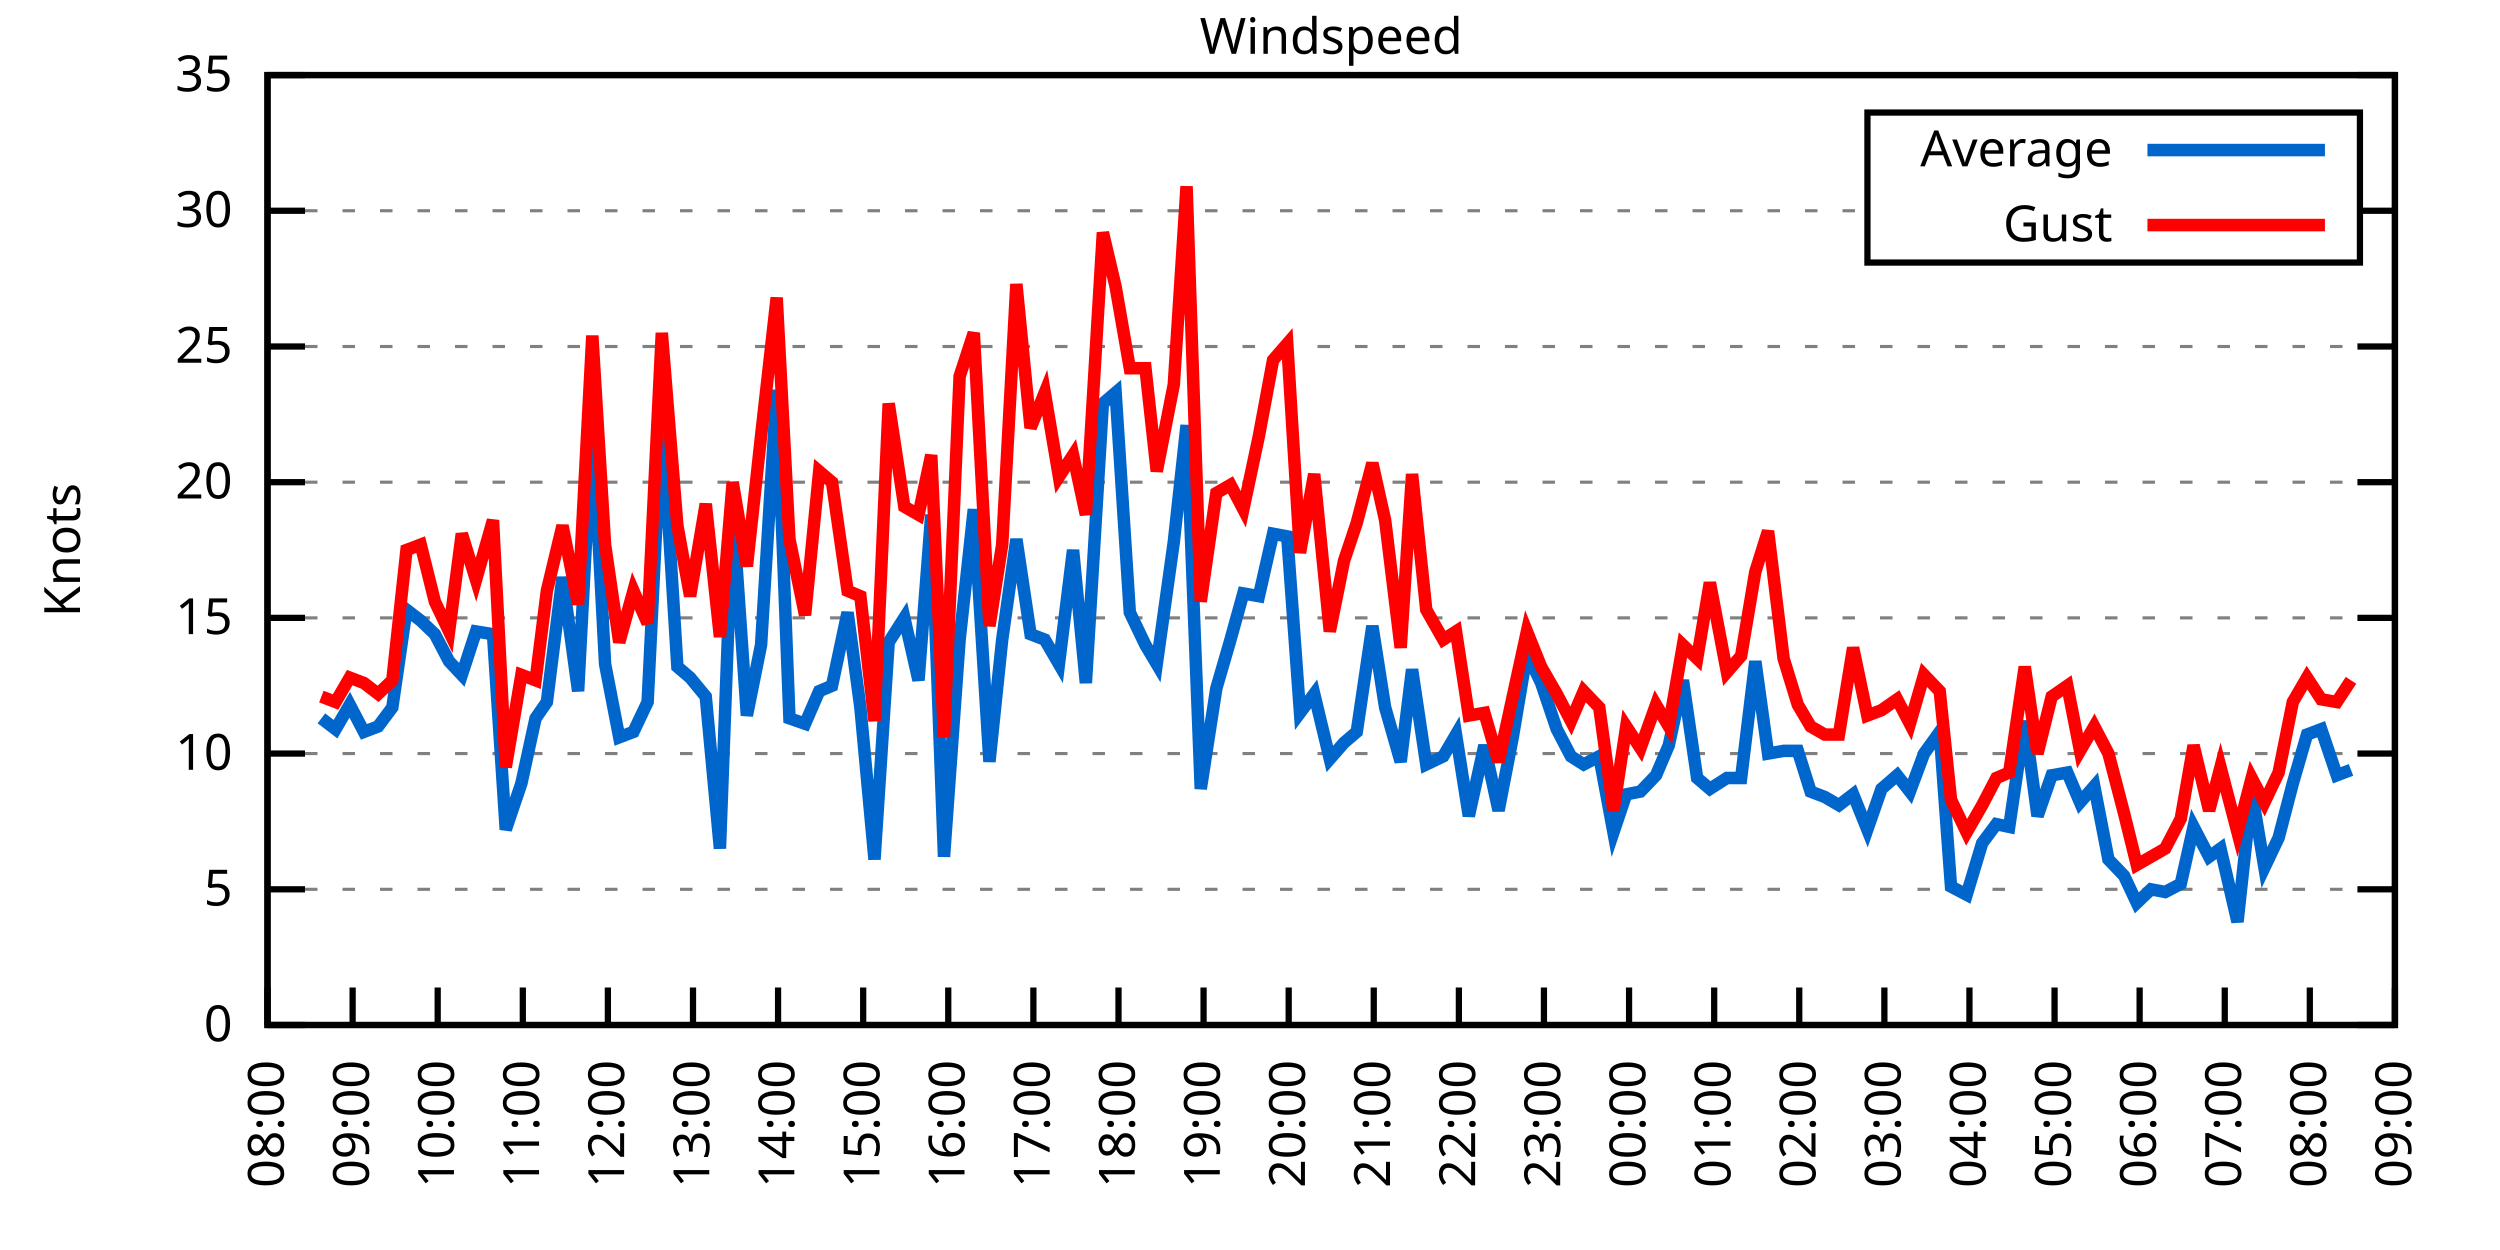
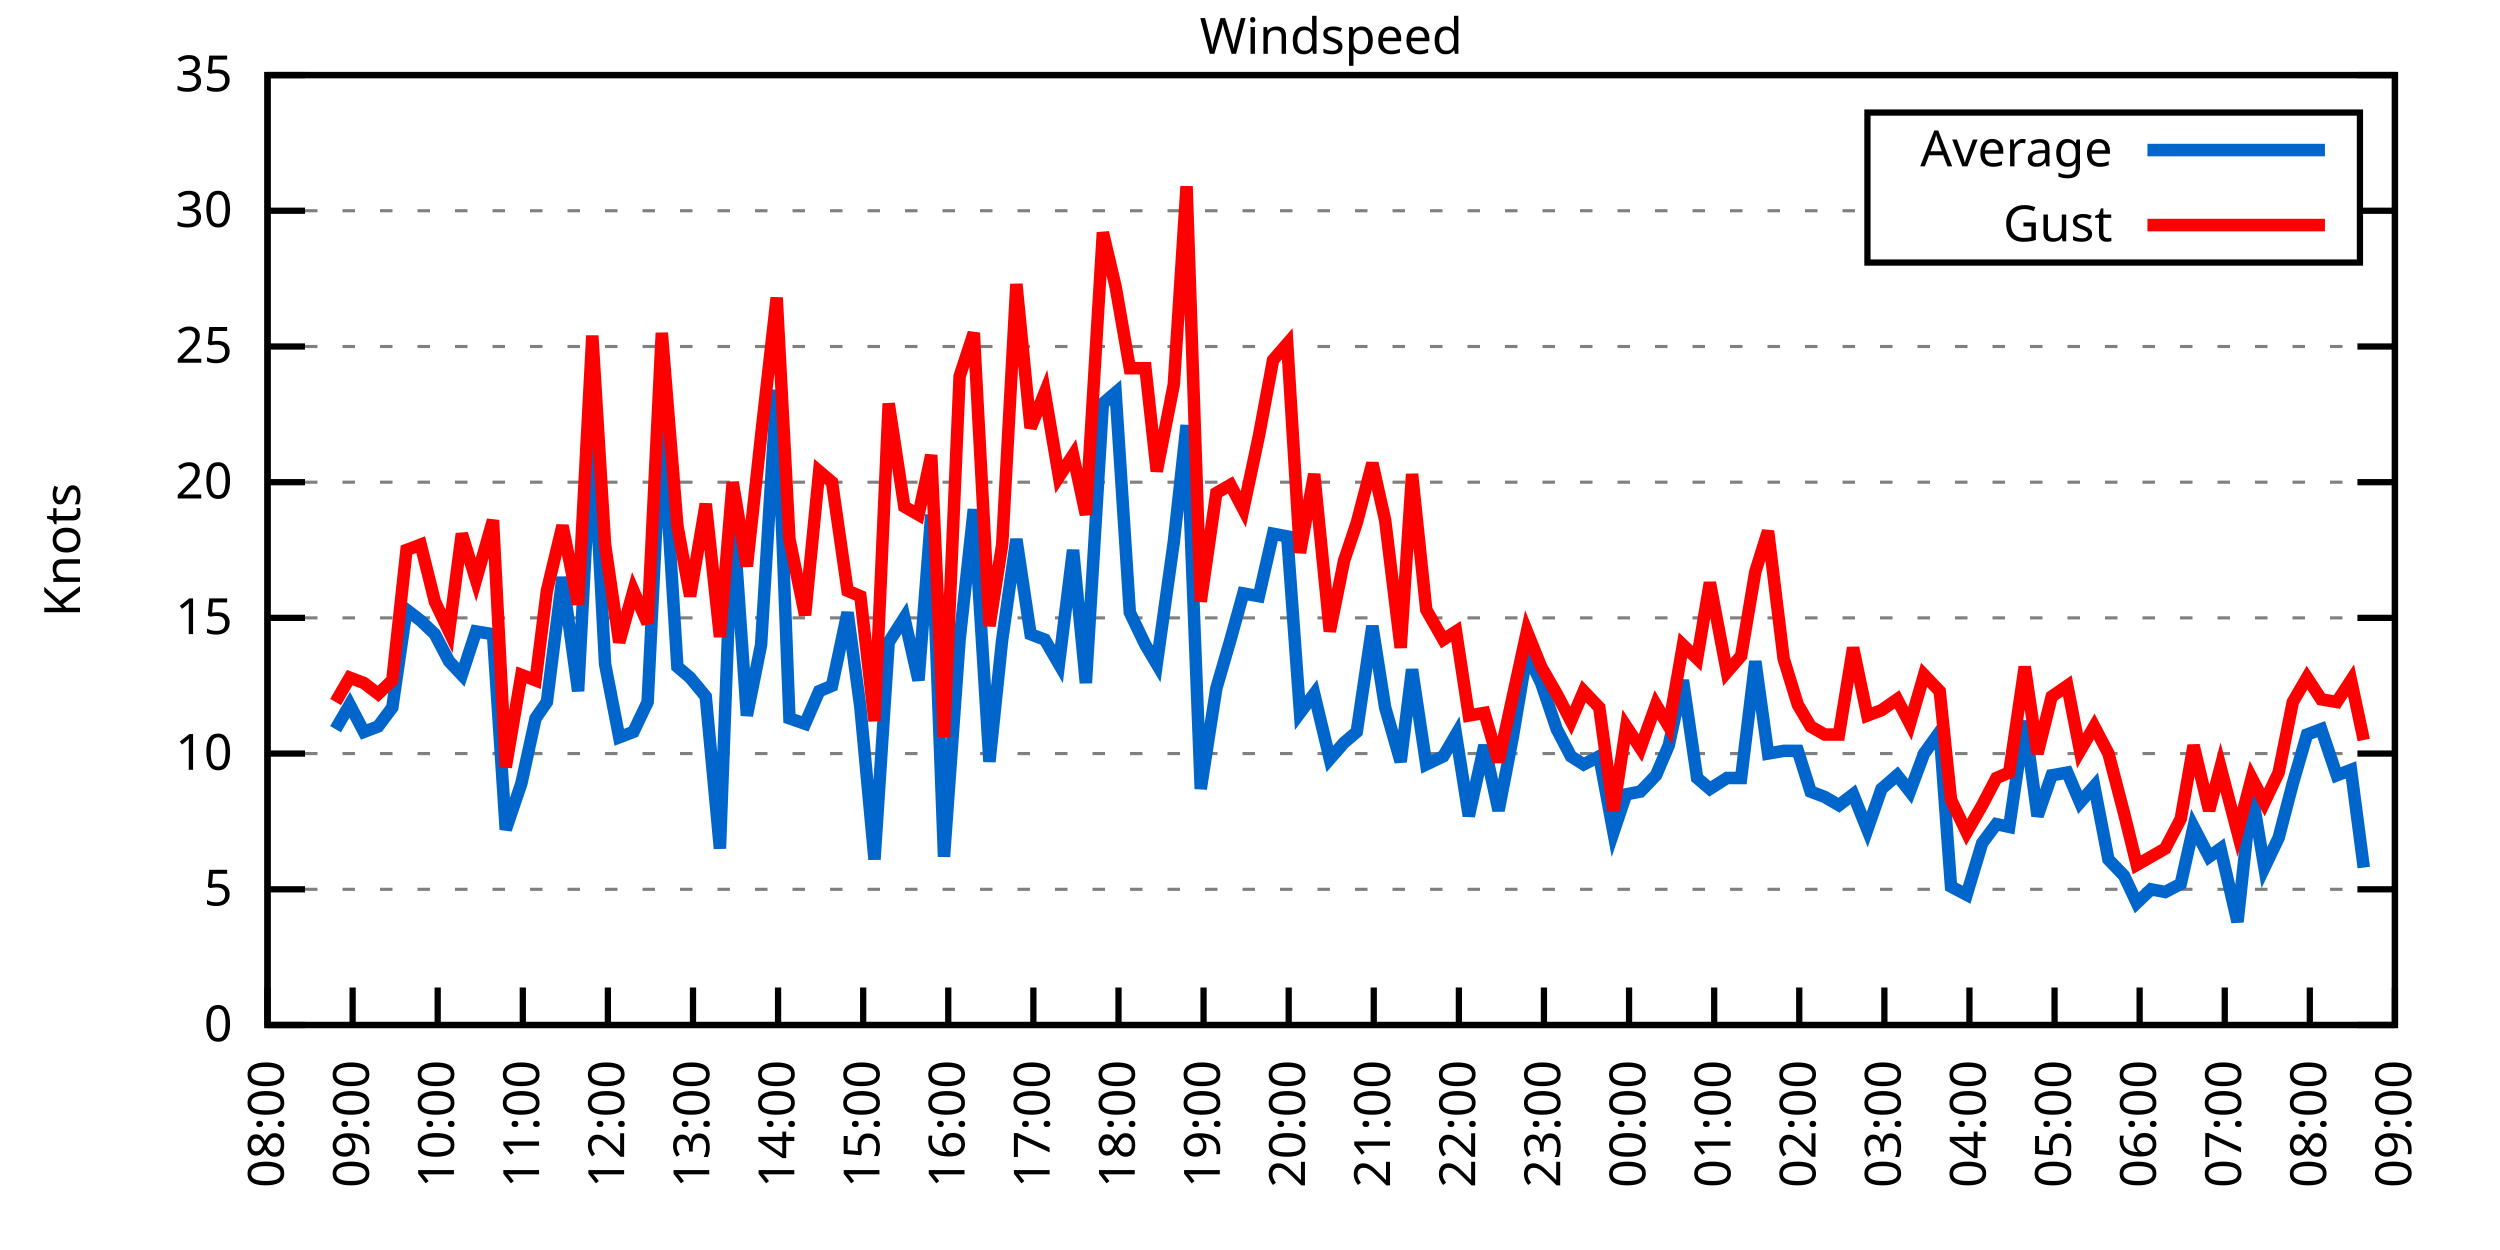
<svg xmlns="http://www.w3.org/2000/svg" xmlns:xlink="http://www.w3.org/1999/xlink" width="400" height="200" viewBox="0 0 400 200">
  <g id="gnuplot_canvas">
    <rect x="0" y="0" width="400" height="200" fill="none" />
    <defs>
      <circle id="gpDot" r="0.5" stroke-width="0.5" stroke="currentColor" />
      <path id="gpPt0" stroke-width="0.333" stroke="currentColor" d="M-1,0 h2 M0,-1 v2" />
      <path id="gpPt1" stroke-width="0.333" stroke="currentColor" d="M-1,-1 L1,1 M1,-1 L-1,1" />
      <path id="gpPt2" stroke-width="0.333" stroke="currentColor" d="M-1,0 L1,0 M0,-1 L0,1 M-1,-1 L1,1 M-1,1 L1,-1" />
      <rect id="gpPt3" stroke-width="0.333" stroke="currentColor" x="-1" y="-1" width="2" height="2" />
      <rect id="gpPt4" stroke-width="0.333" stroke="currentColor" fill="currentColor" x="-1" y="-1" width="2" height="2" />
      <circle id="gpPt5" stroke-width="0.333" stroke="currentColor" cx="0" cy="0" r="1" />
      <use xlink:href="#gpPt5" id="gpPt6" fill="currentColor" stroke="none" />
      <path id="gpPt7" stroke-width="0.333" stroke="currentColor" d="M0,-1.33 L-1.33,0.67 L1.33,0.67 z" />
      <use xlink:href="#gpPt7" id="gpPt8" fill="currentColor" stroke="none" />
      <use xlink:href="#gpPt7" id="gpPt9" stroke="currentColor" transform="rotate(180)" />
      <use xlink:href="#gpPt9" id="gpPt10" fill="currentColor" stroke="none" />
      <use xlink:href="#gpPt3" id="gpPt11" stroke="currentColor" transform="rotate(45)" />
      <use xlink:href="#gpPt11" id="gpPt12" fill="currentColor" stroke="none" />
      <path id="gpPt13" stroke-width="0.333" stroke="currentColor" d="M0,1.330 L1.265,0.411 L0.782,-1.067 L-0.782,-1.076 L-1.265,0.411 z" />
      <use xlink:href="#gpPt13" id="gpPt14" fill="currentColor" stroke="none" />
      <filter id="textbox" filterUnits="objectBoundingBox" x="0" y="0" height="1" width="1">
        <feFlood flood-color="white" flood-opacity="1" result="bgnd" />
        <feComposite in="SourceGraphic" in2="bgnd" operator="atop" />
      </filter>
      <filter id="greybox" filterUnits="objectBoundingBox" x="0" y="0" height="1" width="1">
        <feFlood flood-color="lightgrey" flood-opacity="1" result="grey" />
        <feComposite in="SourceGraphic" in2="grey" operator="atop" />
      </filter>
    </defs>
    <g fill="none" color="white" stroke="currentColor" stroke-width="1.00" stroke-linecap="butt" stroke-linejoin="miter">
</g>
    <g fill="none" color="black" stroke="currentColor" stroke-width="1.00" stroke-linecap="butt" stroke-linejoin="miter">
      <g stroke="none" shape-rendering="crispEdges">
        <polygon fill="rgb(255, 255, 255)" points="42.80,164.00 383.18,164.00 383.18,12.02 42.80,12.02 " />
      </g>
    </g>
    <g fill="none" color="black" stroke="currentColor" stroke-width="1.00" stroke-linecap="butt" stroke-linejoin="miter">
</g>
    <g fill="none" color="black" stroke="black" stroke-width="0.50" stroke-linecap="butt" stroke-linejoin="miter">
</g>
    <g fill="none" color="gray" stroke="currentColor" stroke-width="0.50" stroke-linecap="butt" stroke-linejoin="miter">
      <path stroke="gray" stroke-dasharray="2,4" class="gridline" d="M42.80,164.00 L383.19,164.00  " />
    </g>
    <g fill="none" color="gray" stroke="gray" stroke-width="1.00" stroke-linecap="butt" stroke-linejoin="miter">
</g>
    <g fill="none" color="black" stroke="currentColor" stroke-width="1.00" stroke-linecap="butt" stroke-linejoin="miter">
      <path stroke="black" d="M42.80,164.00 L48.80,164.00 M383.19,164.00 L377.19,164.00  " />
      <g transform="translate(37.20,166.60)" stroke="none" fill="black" font-family="Sans" font-size="8.00" text-anchor="end">
        <text>
          <tspan font-family="Sans"> 0</tspan>
        </text>
      </g>
    </g>
    <g fill="none" color="black" stroke="currentColor" stroke-width="1.00" stroke-linecap="butt" stroke-linejoin="miter">
</g>
    <g fill="none" color="black" stroke="black" stroke-width="0.50" stroke-linecap="butt" stroke-linejoin="miter">
</g>
    <g fill="none" color="gray" stroke="currentColor" stroke-width="0.50" stroke-linecap="butt" stroke-linejoin="miter">
      <path stroke="gray" stroke-dasharray="2,4" class="gridline" d="M42.80,142.29 L383.19,142.29  " />
    </g>
    <g fill="none" color="gray" stroke="gray" stroke-width="1.00" stroke-linecap="butt" stroke-linejoin="miter">
</g>
    <g fill="none" color="black" stroke="currentColor" stroke-width="1.00" stroke-linecap="butt" stroke-linejoin="miter">
      <path stroke="black" d="M42.80,142.29 L48.80,142.29 M383.19,142.29 L377.19,142.29  " />
      <g transform="translate(37.20,144.89)" stroke="none" fill="black" font-family="Sans" font-size="8.00" text-anchor="end">
        <text>
          <tspan font-family="Sans"> 5</tspan>
        </text>
      </g>
    </g>
    <g fill="none" color="black" stroke="currentColor" stroke-width="1.00" stroke-linecap="butt" stroke-linejoin="miter">
</g>
    <g fill="none" color="black" stroke="black" stroke-width="0.50" stroke-linecap="butt" stroke-linejoin="miter">
</g>
    <g fill="none" color="gray" stroke="currentColor" stroke-width="0.50" stroke-linecap="butt" stroke-linejoin="miter">
      <path stroke="gray" stroke-dasharray="2,4" class="gridline" d="M42.80,120.57 L383.19,120.57  " />
    </g>
    <g fill="none" color="gray" stroke="gray" stroke-width="1.00" stroke-linecap="butt" stroke-linejoin="miter">
</g>
    <g fill="none" color="black" stroke="currentColor" stroke-width="1.00" stroke-linecap="butt" stroke-linejoin="miter">
      <path stroke="black" d="M42.80,120.57 L48.80,120.57 M383.19,120.57 L377.19,120.57  " />
      <g transform="translate(37.20,123.17)" stroke="none" fill="black" font-family="Sans" font-size="8.00" text-anchor="end">
        <text>
          <tspan font-family="Sans"> 10</tspan>
        </text>
      </g>
    </g>
    <g fill="none" color="black" stroke="currentColor" stroke-width="1.00" stroke-linecap="butt" stroke-linejoin="miter">
</g>
    <g fill="none" color="black" stroke="black" stroke-width="0.50" stroke-linecap="butt" stroke-linejoin="miter">
</g>
    <g fill="none" color="gray" stroke="currentColor" stroke-width="0.50" stroke-linecap="butt" stroke-linejoin="miter">
      <path stroke="gray" stroke-dasharray="2,4" class="gridline" d="M42.80,98.86 L383.19,98.86  " />
    </g>
    <g fill="none" color="gray" stroke="gray" stroke-width="1.00" stroke-linecap="butt" stroke-linejoin="miter">
</g>
    <g fill="none" color="black" stroke="currentColor" stroke-width="1.00" stroke-linecap="butt" stroke-linejoin="miter">
      <path stroke="black" d="M42.80,98.86 L48.80,98.86 M383.19,98.86 L377.19,98.86  " />
      <g transform="translate(37.20,101.46)" stroke="none" fill="black" font-family="Sans" font-size="8.00" text-anchor="end">
        <text>
          <tspan font-family="Sans"> 15</tspan>
        </text>
      </g>
    </g>
    <g fill="none" color="black" stroke="currentColor" stroke-width="1.00" stroke-linecap="butt" stroke-linejoin="miter">
</g>
    <g fill="none" color="black" stroke="black" stroke-width="0.50" stroke-linecap="butt" stroke-linejoin="miter">
</g>
    <g fill="none" color="gray" stroke="currentColor" stroke-width="0.50" stroke-linecap="butt" stroke-linejoin="miter">
      <path stroke="gray" stroke-dasharray="2,4" class="gridline" d="M42.80,77.15 L383.19,77.15  " />
    </g>
    <g fill="none" color="gray" stroke="gray" stroke-width="1.00" stroke-linecap="butt" stroke-linejoin="miter">
</g>
    <g fill="none" color="black" stroke="currentColor" stroke-width="1.00" stroke-linecap="butt" stroke-linejoin="miter">
      <path stroke="black" d="M42.80,77.15 L48.80,77.15 M383.19,77.15 L377.19,77.15  " />
      <g transform="translate(37.20,79.75)" stroke="none" fill="black" font-family="Sans" font-size="8.00" text-anchor="end">
        <text>
          <tspan font-family="Sans"> 20</tspan>
        </text>
      </g>
    </g>
    <g fill="none" color="black" stroke="currentColor" stroke-width="1.00" stroke-linecap="butt" stroke-linejoin="miter">
</g>
    <g fill="none" color="black" stroke="black" stroke-width="0.50" stroke-linecap="butt" stroke-linejoin="miter">
</g>
    <g fill="none" color="gray" stroke="currentColor" stroke-width="0.50" stroke-linecap="butt" stroke-linejoin="miter">
      <path stroke="gray" stroke-dasharray="2,4" class="gridline" d="M42.80,55.44 L383.19,55.44  " />
    </g>
    <g fill="none" color="gray" stroke="gray" stroke-width="1.00" stroke-linecap="butt" stroke-linejoin="miter">
</g>
    <g fill="none" color="black" stroke="currentColor" stroke-width="1.00" stroke-linecap="butt" stroke-linejoin="miter">
      <path stroke="black" d="M42.80,55.44 L48.80,55.44 M383.19,55.44 L377.19,55.44  " />
      <g transform="translate(37.20,58.04)" stroke="none" fill="black" font-family="Sans" font-size="8.00" text-anchor="end">
        <text>
          <tspan font-family="Sans"> 25</tspan>
        </text>
      </g>
    </g>
    <g fill="none" color="black" stroke="currentColor" stroke-width="1.00" stroke-linecap="butt" stroke-linejoin="miter">
</g>
    <g fill="none" color="black" stroke="black" stroke-width="0.50" stroke-linecap="butt" stroke-linejoin="miter">
</g>
    <g fill="none" color="gray" stroke="currentColor" stroke-width="0.50" stroke-linecap="butt" stroke-linejoin="miter">
      <path stroke="gray" stroke-dasharray="2,4" class="gridline" d="M42.80,33.72 L298.79,33.72 M377.59,33.72 L383.19,33.72  " />
    </g>
    <g fill="none" color="gray" stroke="gray" stroke-width="1.00" stroke-linecap="butt" stroke-linejoin="miter">
</g>
    <g fill="none" color="black" stroke="currentColor" stroke-width="1.00" stroke-linecap="butt" stroke-linejoin="miter">
      <path stroke="black" d="M42.80,33.72 L48.80,33.72 M383.19,33.72 L377.19,33.72  " />
      <g transform="translate(37.20,36.32)" stroke="none" fill="black" font-family="Sans" font-size="8.00" text-anchor="end">
        <text>
          <tspan font-family="Sans"> 30</tspan>
        </text>
      </g>
    </g>
    <g fill="none" color="black" stroke="currentColor" stroke-width="1.00" stroke-linecap="butt" stroke-linejoin="miter">
</g>
    <g fill="none" color="black" stroke="black" stroke-width="0.50" stroke-linecap="butt" stroke-linejoin="miter">
</g>
    <g fill="none" color="gray" stroke="currentColor" stroke-width="0.50" stroke-linecap="butt" stroke-linejoin="miter">
      <path stroke="gray" stroke-dasharray="2,4" class="gridline" d="M42.80,12.01 L383.19,12.01  " />
    </g>
    <g fill="none" color="gray" stroke="gray" stroke-width="1.00" stroke-linecap="butt" stroke-linejoin="miter">
</g>
    <g fill="none" color="black" stroke="currentColor" stroke-width="1.00" stroke-linecap="butt" stroke-linejoin="miter">
      <path stroke="black" d="M42.80,12.01 L48.80,12.01 M383.19,12.01 L377.19,12.01  " />
      <g transform="translate(37.20,14.61)" stroke="none" fill="black" font-family="Sans" font-size="8.00" text-anchor="end">
        <text>
          <tspan font-family="Sans"> 35</tspan>
        </text>
      </g>
    </g>
    <g fill="none" color="black" stroke="currentColor" stroke-width="1.00" stroke-linecap="butt" stroke-linejoin="miter">
      <path stroke="black" d="M42.80,164.00 L42.80,158.00  " />
      <g transform="translate(45.40,169.60) rotate(270.00)" stroke="none" fill="black" font-family="Sans" font-size="8.00" text-anchor="end">
        <text>
          <tspan font-family="Sans">08:00</tspan>
        </text>
      </g>
    </g>
    <g fill="none" color="black" stroke="currentColor" stroke-width="1.00" stroke-linecap="butt" stroke-linejoin="miter">
      <path stroke="black" d="M56.42,164.00 L56.42,158.00  " />
      <g transform="translate(59.02,169.60) rotate(270.00)" stroke="none" fill="black" font-family="Sans" font-size="8.00" text-anchor="end">
        <text>
          <tspan font-family="Sans">09:00</tspan>
        </text>
      </g>
    </g>
    <g fill="none" color="black" stroke="currentColor" stroke-width="1.00" stroke-linecap="butt" stroke-linejoin="miter">
      <path stroke="black" d="M70.03,164.00 L70.03,158.00  " />
      <g transform="translate(72.63,169.60) rotate(270.00)" stroke="none" fill="black" font-family="Sans" font-size="8.00" text-anchor="end">
        <text>
          <tspan font-family="Sans">10:00</tspan>
        </text>
      </g>
    </g>
    <g fill="none" color="black" stroke="currentColor" stroke-width="1.00" stroke-linecap="butt" stroke-linejoin="miter">
      <path stroke="black" d="M83.65,164.00 L83.65,158.00  " />
      <g transform="translate(86.25,169.60) rotate(270.00)" stroke="none" fill="black" font-family="Sans" font-size="8.00" text-anchor="end">
        <text>
          <tspan font-family="Sans">11:00</tspan>
        </text>
      </g>
    </g>
    <g fill="none" color="black" stroke="currentColor" stroke-width="1.00" stroke-linecap="butt" stroke-linejoin="miter">
      <path stroke="black" d="M97.26,164.00 L97.26,158.00  " />
      <g transform="translate(99.86,169.60) rotate(270.00)" stroke="none" fill="black" font-family="Sans" font-size="8.00" text-anchor="end">
        <text>
          <tspan font-family="Sans">12:00</tspan>
        </text>
      </g>
    </g>
    <g fill="none" color="black" stroke="currentColor" stroke-width="1.00" stroke-linecap="butt" stroke-linejoin="miter">
      <path stroke="black" d="M110.88,164.00 L110.88,158.00  " />
      <g transform="translate(113.48,169.60) rotate(270.00)" stroke="none" fill="black" font-family="Sans" font-size="8.00" text-anchor="end">
        <text>
          <tspan font-family="Sans">13:00</tspan>
        </text>
      </g>
    </g>
    <g fill="none" color="black" stroke="currentColor" stroke-width="1.00" stroke-linecap="butt" stroke-linejoin="miter">
      <path stroke="black" d="M124.49,164.00 L124.49,158.00  " />
      <g transform="translate(127.09,169.60) rotate(270.00)" stroke="none" fill="black" font-family="Sans" font-size="8.00" text-anchor="end">
        <text>
          <tspan font-family="Sans">14:00</tspan>
        </text>
      </g>
    </g>
    <g fill="none" color="black" stroke="currentColor" stroke-width="1.00" stroke-linecap="butt" stroke-linejoin="miter">
      <path stroke="black" d="M138.11,164.00 L138.11,158.00  " />
      <g transform="translate(140.71,169.60) rotate(270.00)" stroke="none" fill="black" font-family="Sans" font-size="8.00" text-anchor="end">
        <text>
          <tspan font-family="Sans">15:00</tspan>
        </text>
      </g>
    </g>
    <g fill="none" color="black" stroke="currentColor" stroke-width="1.00" stroke-linecap="butt" stroke-linejoin="miter">
      <path stroke="black" d="M151.72,164.00 L151.72,158.00  " />
      <g transform="translate(154.32,169.60) rotate(270.00)" stroke="none" fill="black" font-family="Sans" font-size="8.00" text-anchor="end">
        <text>
          <tspan font-family="Sans">16:00</tspan>
        </text>
      </g>
    </g>
    <g fill="none" color="black" stroke="currentColor" stroke-width="1.00" stroke-linecap="butt" stroke-linejoin="miter">
      <path stroke="black" d="M165.34,164.00 L165.34,158.00  " />
      <g transform="translate(167.94,169.60) rotate(270.00)" stroke="none" fill="black" font-family="Sans" font-size="8.00" text-anchor="end">
        <text>
          <tspan font-family="Sans">17:00</tspan>
        </text>
      </g>
    </g>
    <g fill="none" color="black" stroke="currentColor" stroke-width="1.00" stroke-linecap="butt" stroke-linejoin="miter">
      <path stroke="black" d="M178.96,164.00 L178.96,158.00  " />
      <g transform="translate(181.56,169.60) rotate(270.00)" stroke="none" fill="black" font-family="Sans" font-size="8.00" text-anchor="end">
        <text>
          <tspan font-family="Sans">18:00</tspan>
        </text>
      </g>
    </g>
    <g fill="none" color="black" stroke="currentColor" stroke-width="1.00" stroke-linecap="butt" stroke-linejoin="miter">
      <path stroke="black" d="M192.57,164.00 L192.57,158.00  " />
      <g transform="translate(195.17,169.60) rotate(270.00)" stroke="none" fill="black" font-family="Sans" font-size="8.00" text-anchor="end">
        <text>
          <tspan font-family="Sans">19:00</tspan>
        </text>
      </g>
    </g>
    <g fill="none" color="black" stroke="currentColor" stroke-width="1.00" stroke-linecap="butt" stroke-linejoin="miter">
      <path stroke="black" d="M206.19,164.00 L206.19,158.00  " />
      <g transform="translate(208.79,169.60) rotate(270.00)" stroke="none" fill="black" font-family="Sans" font-size="8.00" text-anchor="end">
        <text>
          <tspan font-family="Sans">20:00</tspan>
        </text>
      </g>
    </g>
    <g fill="none" color="black" stroke="currentColor" stroke-width="1.00" stroke-linecap="butt" stroke-linejoin="miter">
      <path stroke="black" d="M219.80,164.00 L219.80,158.00  " />
      <g transform="translate(222.40,169.60) rotate(270.00)" stroke="none" fill="black" font-family="Sans" font-size="8.00" text-anchor="end">
        <text>
          <tspan font-family="Sans">21:00</tspan>
        </text>
      </g>
    </g>
    <g fill="none" color="black" stroke="currentColor" stroke-width="1.00" stroke-linecap="butt" stroke-linejoin="miter">
      <path stroke="black" d="M233.42,164.00 L233.42,158.00  " />
      <g transform="translate(236.02,169.60) rotate(270.00)" stroke="none" fill="black" font-family="Sans" font-size="8.00" text-anchor="end">
        <text>
          <tspan font-family="Sans">22:00</tspan>
        </text>
      </g>
    </g>
    <g fill="none" color="black" stroke="currentColor" stroke-width="1.00" stroke-linecap="butt" stroke-linejoin="miter">
      <path stroke="black" d="M247.03,164.00 L247.03,158.00  " />
      <g transform="translate(249.63,169.60) rotate(270.00)" stroke="none" fill="black" font-family="Sans" font-size="8.00" text-anchor="end">
        <text>
          <tspan font-family="Sans">23:00</tspan>
        </text>
      </g>
    </g>
    <g fill="none" color="black" stroke="currentColor" stroke-width="1.00" stroke-linecap="butt" stroke-linejoin="miter">
      <path stroke="black" d="M260.65,164.00 L260.65,158.00  " />
      <g transform="translate(263.25,169.60) rotate(270.00)" stroke="none" fill="black" font-family="Sans" font-size="8.00" text-anchor="end">
        <text>
          <tspan font-family="Sans">00:00</tspan>
        </text>
      </g>
    </g>
    <g fill="none" color="black" stroke="currentColor" stroke-width="1.00" stroke-linecap="butt" stroke-linejoin="miter">
      <path stroke="black" d="M274.27,164.00 L274.27,158.00  " />
      <g transform="translate(276.87,169.60) rotate(270.00)" stroke="none" fill="black" font-family="Sans" font-size="8.00" text-anchor="end">
        <text>
          <tspan font-family="Sans">01:00</tspan>
        </text>
      </g>
    </g>
    <g fill="none" color="black" stroke="currentColor" stroke-width="1.00" stroke-linecap="butt" stroke-linejoin="miter">
      <path stroke="black" d="M287.88,164.00 L287.88,158.00  " />
      <g transform="translate(290.48,169.60) rotate(270.00)" stroke="none" fill="black" font-family="Sans" font-size="8.00" text-anchor="end">
        <text>
          <tspan font-family="Sans">02:00</tspan>
        </text>
      </g>
    </g>
    <g fill="none" color="black" stroke="currentColor" stroke-width="1.00" stroke-linecap="butt" stroke-linejoin="miter">
      <path stroke="black" d="M301.50,164.00 L301.50,158.00  " />
      <g transform="translate(304.10,169.60) rotate(270.00)" stroke="none" fill="black" font-family="Sans" font-size="8.00" text-anchor="end">
        <text>
          <tspan font-family="Sans">03:00</tspan>
        </text>
      </g>
    </g>
    <g fill="none" color="black" stroke="currentColor" stroke-width="1.00" stroke-linecap="butt" stroke-linejoin="miter">
      <path stroke="black" d="M315.11,164.00 L315.11,158.00  " />
      <g transform="translate(317.71,169.60) rotate(270.00)" stroke="none" fill="black" font-family="Sans" font-size="8.00" text-anchor="end">
        <text>
          <tspan font-family="Sans">04:00</tspan>
        </text>
      </g>
    </g>
    <g fill="none" color="black" stroke="currentColor" stroke-width="1.00" stroke-linecap="butt" stroke-linejoin="miter">
      <path stroke="black" d="M328.73,164.00 L328.73,158.00  " />
      <g transform="translate(331.33,169.60) rotate(270.00)" stroke="none" fill="black" font-family="Sans" font-size="8.00" text-anchor="end">
        <text>
          <tspan font-family="Sans">05:00</tspan>
        </text>
      </g>
    </g>
    <g fill="none" color="black" stroke="currentColor" stroke-width="1.00" stroke-linecap="butt" stroke-linejoin="miter">
      <path stroke="black" d="M342.34,164.00 L342.34,158.00  " />
      <g transform="translate(344.94,169.60) rotate(270.00)" stroke="none" fill="black" font-family="Sans" font-size="8.00" text-anchor="end">
        <text>
          <tspan font-family="Sans">06:00</tspan>
        </text>
      </g>
    </g>
    <g fill="none" color="black" stroke="currentColor" stroke-width="1.00" stroke-linecap="butt" stroke-linejoin="miter">
      <path stroke="black" d="M355.96,164.00 L355.96,158.00  " />
      <g transform="translate(358.56,169.60) rotate(270.00)" stroke="none" fill="black" font-family="Sans" font-size="8.00" text-anchor="end">
        <text>
          <tspan font-family="Sans">07:00</tspan>
        </text>
      </g>
    </g>
    <g fill="none" color="black" stroke="currentColor" stroke-width="1.00" stroke-linecap="butt" stroke-linejoin="miter">
      <path stroke="black" d="M369.57,164.00 L369.57,158.00  " />
      <g transform="translate(372.17,169.60) rotate(270.00)" stroke="none" fill="black" font-family="Sans" font-size="8.00" text-anchor="end">
        <text>
          <tspan font-family="Sans">08:00</tspan>
        </text>
      </g>
    </g>
    <g fill="none" color="black" stroke="currentColor" stroke-width="1.00" stroke-linecap="butt" stroke-linejoin="miter">
      <path stroke="black" d="M383.19,164.00 L383.19,158.00  " />
      <g transform="translate(385.79,169.60) rotate(270.00)" stroke="none" fill="black" font-family="Sans" font-size="8.00" text-anchor="end">
        <text>
          <tspan font-family="Sans">09:00</tspan>
        </text>
      </g>
    </g>
    <g fill="none" color="black" stroke="currentColor" stroke-width="1.00" stroke-linecap="butt" stroke-linejoin="miter">
</g>
    <g fill="none" color="black" stroke="currentColor" stroke-width="1.00" stroke-linecap="butt" stroke-linejoin="miter">
      <path stroke="black" d="M42.80,12.01 L42.80,164.00 L383.19,164.00 L383.19,12.01 L42.80,12.01 Z  " />
    </g>
    <g fill="none" color="black" stroke="currentColor" stroke-width="1.00" stroke-linecap="butt" stroke-linejoin="miter">
</g>
    <g fill="none" color="black" stroke="currentColor" stroke-width="1.00" stroke-linecap="butt" stroke-linejoin="miter">
      <path stroke="black" d="M298.79,42.01 L298.79,18.01 L377.59,18.01 L377.59,42.01 L298.79,42.01 Z  " />
    </g>
    <g id="Windspeed_plot_1">
      <g fill="none" color="white" stroke="black" stroke-width="2.00" stroke-linecap="butt" stroke-linejoin="miter">
</g>
      <g fill="none" color="black" stroke="currentColor" stroke-width="2.00" stroke-linecap="butt" stroke-linejoin="miter">
        <g transform="translate(337.99,26.61)" stroke="none" fill="black" font-family="Sans" font-size="8.00" text-anchor="end">
          <text>
            <tspan font-family="Sans">Average</tspan>
          </text>
        </g>
      </g>
      <g fill="none" color="black" stroke="currentColor" stroke-width="2.00" stroke-linecap="butt" stroke-linejoin="miter">
-         <path stroke="rgb(  0, 102, 204)" d="M343.59,24.01 L371.99,24.01 M51.42,114.93 L53.69,116.67 L55.96,112.76 L58.23,117.10 L60.50,116.23 L62.77,113.19   L65.04,97.56 L67.31,99.30 L69.58,101.47 L71.85,105.81 L73.89,107.98 L76.16,101.03 L78.88,101.47 L80.92,132.73   L83.42,125.35 L85.69,114.93 L87.50,112.32 L90.00,92.35 L92.50,110.59 L94.77,67.59 L96.81,106.24 L99.08,117.97   L101.35,117.10 L103.62,112.32 L105.89,66.29 L108.38,106.68 L110.42,108.42 L112.92,111.45 L115.19,135.77 L117.23,81.49   L119.50,114.49 L121.77,103.20 L124.27,62.38 L126.31,114.93 L128.81,115.80 L131.07,110.59 L133.12,109.72 L135.61,97.99   L137.66,113.19 L139.92,137.51 L142.19,102.77 L144.69,98.86 L146.96,108.85 L149.00,82.36 L151.04,137.08 L153.54,102.34   L155.81,81.49 L158.31,121.88 L160.35,102.34 L162.62,86.27 L164.89,101.47 L167.16,102.34 L169.43,106.24 L171.69,88.00   L173.74,109.28 L176.46,64.56 L178.50,62.82 L180.77,97.99 L183.27,103.20 L185.08,106.24 L187.81,86.70 L189.85,68.03   L192.12,126.22 L194.61,110.15 L196.88,102.34 L198.93,94.95 L201.42,95.39 L203.69,85.40 L205.96,85.83 L208.00,114.06   L210.27,111.02 L212.77,121.44 L215.04,118.84 L217.08,117.10 L219.58,100.16 L221.62,113.19 L224.11,121.88 L225.93,107.11   L228.20,122.31 L230.92,121.01 L232.96,117.53 L235.01,130.56 L237.50,119.27 L239.77,129.69 L242.04,117.97 L244.31,104.51   L246.58,109.28 L249.08,116.67 L251.35,121.01 L253.39,122.31 L255.88,121.01 L258.15,133.17 L260.20,127.09 L262.47,126.65   L264.96,124.05 L267.00,119.27 L269.27,108.85 L271.54,124.48 L273.58,126.22 L276.31,124.48 L278.58,124.48 L280.85,105.81   L282.89,120.57 L285.38,120.14 L287.65,120.14 L289.70,126.65 L291.97,127.52 L294.23,128.83 L296.50,127.09 L298.77,132.73   L301.04,126.22 L303.54,124.05 L305.58,126.65 L307.85,120.57 L310.35,117.10 L312.16,141.85 L314.66,143.16 L317.15,134.90   L319.42,131.86 L321.47,132.30 L323.96,115.36 L326.00,130.56 L328.27,124.05 L330.77,123.61 L332.81,128.39 L335.08,125.79   L337.35,137.51 L339.85,140.12 L341.89,144.46 L344.16,142.29 L346.43,142.72 L348.92,141.42 L350.97,132.30 L353.46,137.08   L355.28,135.77 L358.00,147.50 L360.27,126.65 L362.31,138.81 L364.58,134.04 L366.85,125.35 L369.12,117.53 L371.39,116.67   L373.89,124.05 L376.16,123.18  " />
+         <path stroke="rgb(  0, 102, 204)" d="M343.59,24.01 L371.99,24.01 M53.69,116.67 L55.96,112.76 L58.23,117.10 L60.50,116.23 L62.77,113.19 L65.04,97.56   L67.31,99.30 L69.58,101.47 L71.85,105.81 L73.89,107.98 L76.16,101.03 L78.88,101.47 L80.92,132.73 L83.42,125.35   L85.69,114.93 L87.50,112.32 L90.00,92.35 L92.50,110.59 L94.77,67.59 L96.81,106.24 L99.08,117.97 L101.35,117.10   L103.62,112.32 L105.89,66.29 L108.38,106.68 L110.42,108.42 L112.92,111.45 L115.19,135.77 L117.23,81.49 L119.50,114.49   L121.77,103.20 L124.27,62.38 L126.31,114.93 L128.81,115.80 L131.07,110.59 L133.12,109.72 L135.61,97.99 L137.66,113.19   L139.92,137.51 L142.19,102.77 L144.69,98.86 L146.96,108.85 L149.00,82.36 L151.04,137.08 L153.54,102.34 L155.81,81.49   L158.31,121.88 L160.35,102.34 L162.62,86.27 L164.89,101.47 L167.16,102.34 L169.43,106.24 L171.69,88.00 L173.74,109.28   L176.46,64.56 L178.50,62.82 L180.77,97.99 L183.27,103.20 L185.08,106.24 L187.81,86.70 L189.85,68.03 L192.12,126.22   L194.61,110.15 L196.88,102.34 L198.93,94.95 L201.42,95.39 L203.69,85.40 L205.96,85.83 L208.00,114.06 L210.27,111.02   L212.77,121.44 L215.04,118.84 L217.08,117.10 L219.58,100.16 L221.62,113.19 L224.11,121.88 L225.93,107.11 L228.20,122.31   L230.92,121.01 L232.96,117.53 L235.01,130.56 L237.50,119.27 L239.77,129.69 L242.04,117.97 L244.31,104.51 L246.58,109.28   L249.08,116.67 L251.35,121.01 L253.39,122.31 L255.88,121.01 L258.15,133.17 L260.20,127.09 L262.47,126.65 L264.96,124.05   L267.00,119.27 L269.27,108.85 L271.54,124.48 L273.58,126.22 L276.31,124.48 L278.58,124.48 L280.85,105.81 L282.89,120.57   L285.38,120.14 L287.65,120.14 L289.70,126.65 L291.97,127.52 L294.23,128.83 L296.50,127.09 L298.77,132.73 L301.04,126.22   L303.54,124.05 L305.58,126.65 L307.85,120.57 L310.35,117.10 L312.16,141.85 L314.66,143.16 L317.15,134.90 L319.42,131.86   L321.47,132.30 L323.96,115.36 L326.00,130.56 L328.27,124.05 L330.77,123.61 L332.81,128.39 L335.08,125.79 L337.35,137.51   L339.85,140.12 L341.89,144.46 L344.16,142.29 L346.43,142.72 L348.92,141.42 L350.97,132.30 L353.46,137.08 L355.28,135.77   L358.00,147.50 L360.27,126.65 L362.31,138.81 L364.58,134.04 L366.85,125.35 L369.12,117.53 L371.39,116.67 L373.89,124.05   L376.16,123.18 L378.20,138.81  " />
      </g>
    </g>
    <g id="Windspeed_plot_2">
      <g fill="none" color="black" stroke="currentColor" stroke-width="2.00" stroke-linecap="butt" stroke-linejoin="miter">
        <g transform="translate(337.99,38.61)" stroke="none" fill="black" font-family="Sans" font-size="8.00" text-anchor="end">
          <text>
            <tspan font-family="Sans">Gust</tspan>
          </text>
        </g>
      </g>
      <g fill="none" color="black" stroke="currentColor" stroke-width="2.00" stroke-linecap="butt" stroke-linejoin="miter">
-         <path stroke="rgb(255,   0,   0)" d="M343.59,36.01 L371.99,36.01 M51.42,111.45 L53.69,112.32 L55.96,108.42 L58.23,109.28 L60.50,111.02 L62.77,108.85   L65.04,88.00 L67.31,87.14 L69.58,96.26 L71.85,101.03 L73.89,85.40 L76.16,92.78 L78.88,83.23 L80.92,122.75   L83.42,107.98 L85.69,108.85 L87.50,94.52 L90.00,84.10 L92.50,96.69 L94.77,53.70 L96.81,87.14 L99.08,102.77   L101.35,94.52 L103.62,99.73 L105.89,53.26 L108.38,84.10 L110.42,95.39 L112.92,80.62 L115.19,101.90 L117.23,77.15   L119.50,90.61 L121.77,69.77 L124.27,47.62 L126.31,86.27 L128.81,98.43 L131.07,75.41 L133.12,77.15 L135.61,94.52   L137.66,95.39 L139.92,115.36 L142.19,64.56 L144.69,81.06 L146.96,82.36 L149.00,72.81 L151.04,117.97 L153.54,60.21   L155.81,53.26 L158.31,100.16 L160.35,87.14 L162.62,45.45 L164.89,68.46 L167.16,62.82 L169.43,76.28 L171.69,72.81   L173.74,82.36 L176.46,37.20 L178.50,45.88 L180.77,58.91 L183.27,58.91 L185.08,75.41 L187.81,61.52 L189.85,29.81   L192.12,96.26 L194.61,78.89 L196.88,77.58 L198.93,81.49 L201.42,69.77 L203.69,57.61 L205.96,55.00 L208.00,88.44   L210.27,75.85 L212.77,101.03 L215.04,89.74 L217.08,83.66 L219.58,74.11 L221.62,83.23 L224.11,103.64 L225.93,75.85   L228.20,97.56 L230.92,102.34 L232.96,101.03 L235.01,114.49 L237.50,114.06 L239.77,121.88 L242.04,111.45 L244.31,101.03   L246.58,106.68 L249.08,111.02 L251.35,115.36 L253.39,110.59 L255.88,113.19 L258.15,129.69 L260.20,116.23 L262.47,119.71   L264.96,112.76 L267.00,116.23 L269.27,103.20 L271.54,105.38 L273.58,93.22 L276.31,107.55 L278.58,104.94 L280.85,91.48   L282.89,84.97 L285.38,105.38 L287.65,112.76 L289.70,116.23 L291.97,117.53 L294.23,117.53 L296.50,103.64 L298.77,114.49   L301.04,113.63 L303.54,111.89 L305.58,115.80 L307.85,107.98 L310.35,110.59 L312.16,127.96 L314.66,133.17 L317.15,128.83   L319.42,124.48 L321.47,123.61 L323.96,106.68 L326.00,120.57 L328.27,111.45 L330.77,109.72 L332.81,120.14 L335.08,116.23   L337.35,120.57 L339.85,130.13 L341.89,138.38 L344.16,137.08 L346.43,135.77 L348.92,131.00 L350.97,119.27 L353.46,129.69   L355.28,122.75 L358.00,133.17 L360.27,124.48 L362.31,128.39 L364.58,123.61 L366.85,112.32 L369.12,108.42 L371.39,111.89   L373.89,112.32 L376.16,108.85  " />
+         <path stroke="rgb(255,   0,   0)" d="M343.59,36.01 L371.99,36.01 M53.69,112.32 L55.96,108.42 L58.23,109.28 L60.50,111.02 L62.77,108.85 L65.04,88.00   L67.31,87.14 L69.58,96.26 L71.85,101.03 L73.89,85.40 L76.16,92.78 L78.88,83.23 L80.92,122.75 L83.42,107.98   L85.69,108.85 L87.50,94.52 L90.00,84.10 L92.50,96.69 L94.77,53.70 L96.81,87.14 L99.08,102.77 L101.35,94.52   L103.62,99.73 L105.89,53.26 L108.38,84.10 L110.42,95.39 L112.92,80.62 L115.19,101.90 L117.23,77.15 L119.50,90.61   L121.77,69.77 L124.27,47.62 L126.31,86.27 L128.81,98.43 L131.07,75.41 L133.12,77.15 L135.61,94.52 L137.66,95.39   L139.92,115.36 L142.19,64.56 L144.69,81.06 L146.96,82.36 L149.00,72.81 L151.04,117.97 L153.54,60.21 L155.81,53.26   L158.31,100.16 L160.35,87.14 L162.62,45.45 L164.89,68.46 L167.16,62.82 L169.43,76.28 L171.69,72.81 L173.74,82.36   L176.46,37.20 L178.50,45.88 L180.77,58.91 L183.27,58.91 L185.08,75.41 L187.81,61.52 L189.85,29.81 L192.12,96.26   L194.61,78.89 L196.88,77.58 L198.93,81.49 L201.42,69.77 L203.69,57.61 L205.96,55.00 L208.00,88.44 L210.27,75.85   L212.77,101.03 L215.04,89.74 L217.08,83.66 L219.58,74.11 L221.62,83.23 L224.11,103.64 L225.93,75.85 L228.20,97.56   L230.92,102.34 L232.96,101.03 L235.01,114.49 L237.50,114.06 L239.77,121.88 L242.04,111.45 L244.31,101.03 L246.58,106.68   L249.08,111.02 L251.35,115.36 L253.39,110.59 L255.88,113.19 L258.15,129.69 L260.20,116.23 L262.47,119.71 L264.96,112.76   L267.00,116.23 L269.27,103.20 L271.54,105.38 L273.58,93.22 L276.31,107.55 L278.58,104.94 L280.85,91.48 L282.89,84.97   L285.38,105.38 L287.65,112.76 L289.70,116.23 L291.97,117.53 L294.23,117.53 L296.50,103.64 L298.77,114.49 L301.04,113.63   L303.54,111.89 L305.58,115.80 L307.85,107.98 L310.35,110.59 L312.16,127.96 L314.66,133.17 L317.15,128.83 L319.42,124.48   L321.47,123.61 L323.96,106.68 L326.00,120.57 L328.27,111.45 L330.77,109.72 L332.81,120.14 L335.08,116.23 L337.35,120.57   L339.85,130.13 L341.89,138.38 L344.16,137.08 L346.43,135.77 L348.92,131.00 L350.97,119.27 L353.46,129.69 L355.28,122.75   L358.00,133.17 L360.27,124.48 L362.31,128.39 L364.58,123.61 L366.85,112.32 L369.12,108.42 L371.39,111.89 L373.89,112.32   L376.16,108.85 L378.20,118.40  " />
      </g>
    </g>
    <g fill="none" color="black" stroke="currentColor" stroke-width="2.00" stroke-linecap="butt" stroke-linejoin="miter">
</g>
    <g fill="none" color="black" stroke="black" stroke-width="1.00" stroke-linecap="butt" stroke-linejoin="miter">
</g>
    <g fill="none" color="black" stroke="currentColor" stroke-width="1.00" stroke-linecap="butt" stroke-linejoin="miter">
      <path stroke="black" d="M42.80,12.01 L42.80,164.00 L383.19,164.00 L383.19,12.01 L42.80,12.01 Z  " />
      <g transform="translate(12.80,88.01) rotate(270.00)" stroke="none" fill="black" font-family="Sans" font-size="8.00" text-anchor="middle">
        <text>
          <tspan font-family="Sans">Knots</tspan>
        </text>
      </g>
    </g>
    <g fill="none" color="black" stroke="currentColor" stroke-width="1.00" stroke-linecap="butt" stroke-linejoin="miter">
</g>
    <g fill="none" color="black" stroke="currentColor" stroke-width="1.00" stroke-linecap="butt" stroke-linejoin="miter">
      <g transform="translate(212.99,8.61)" stroke="none" fill="black" font-family="Sans" font-size="8.00" text-anchor="middle">
        <text>
          <tspan font-family="Sans">Windspeed</tspan>
        </text>
      </g>
    </g>
    <g fill="none" color="black" stroke="currentColor" stroke-width="1.00" stroke-linecap="butt" stroke-linejoin="miter">
</g>
  </g>
</svg>
